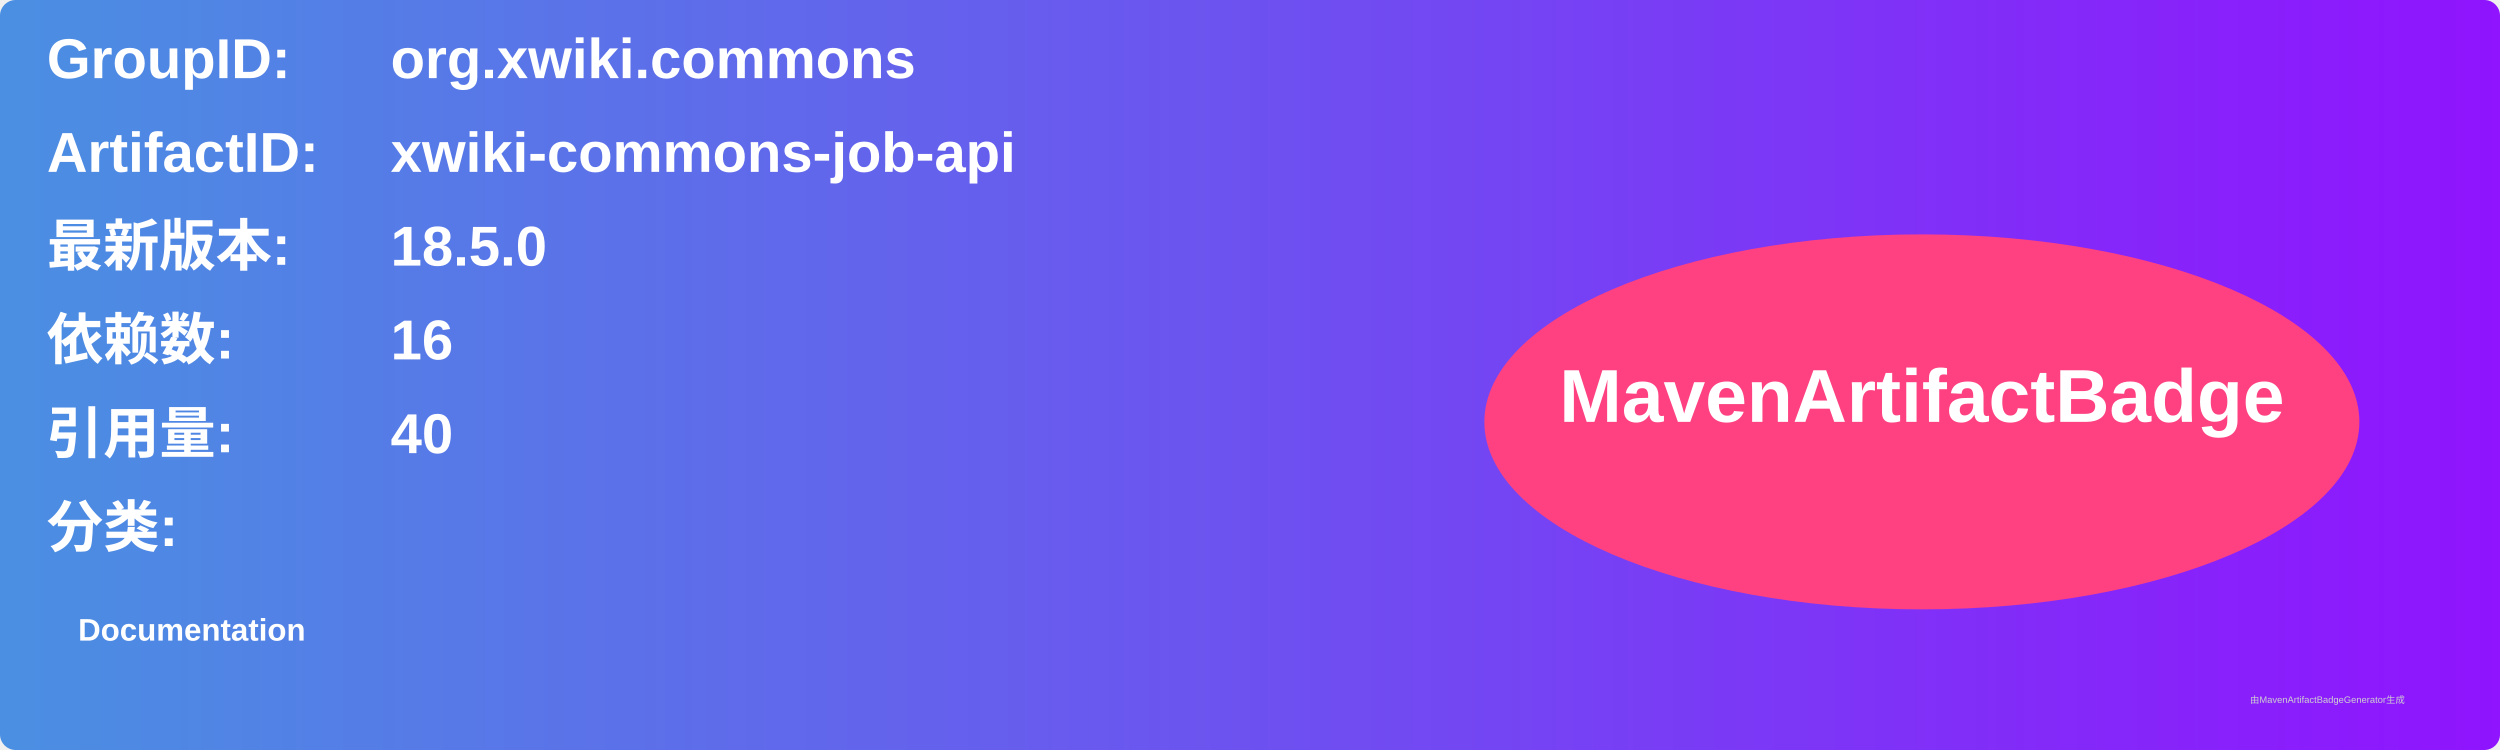
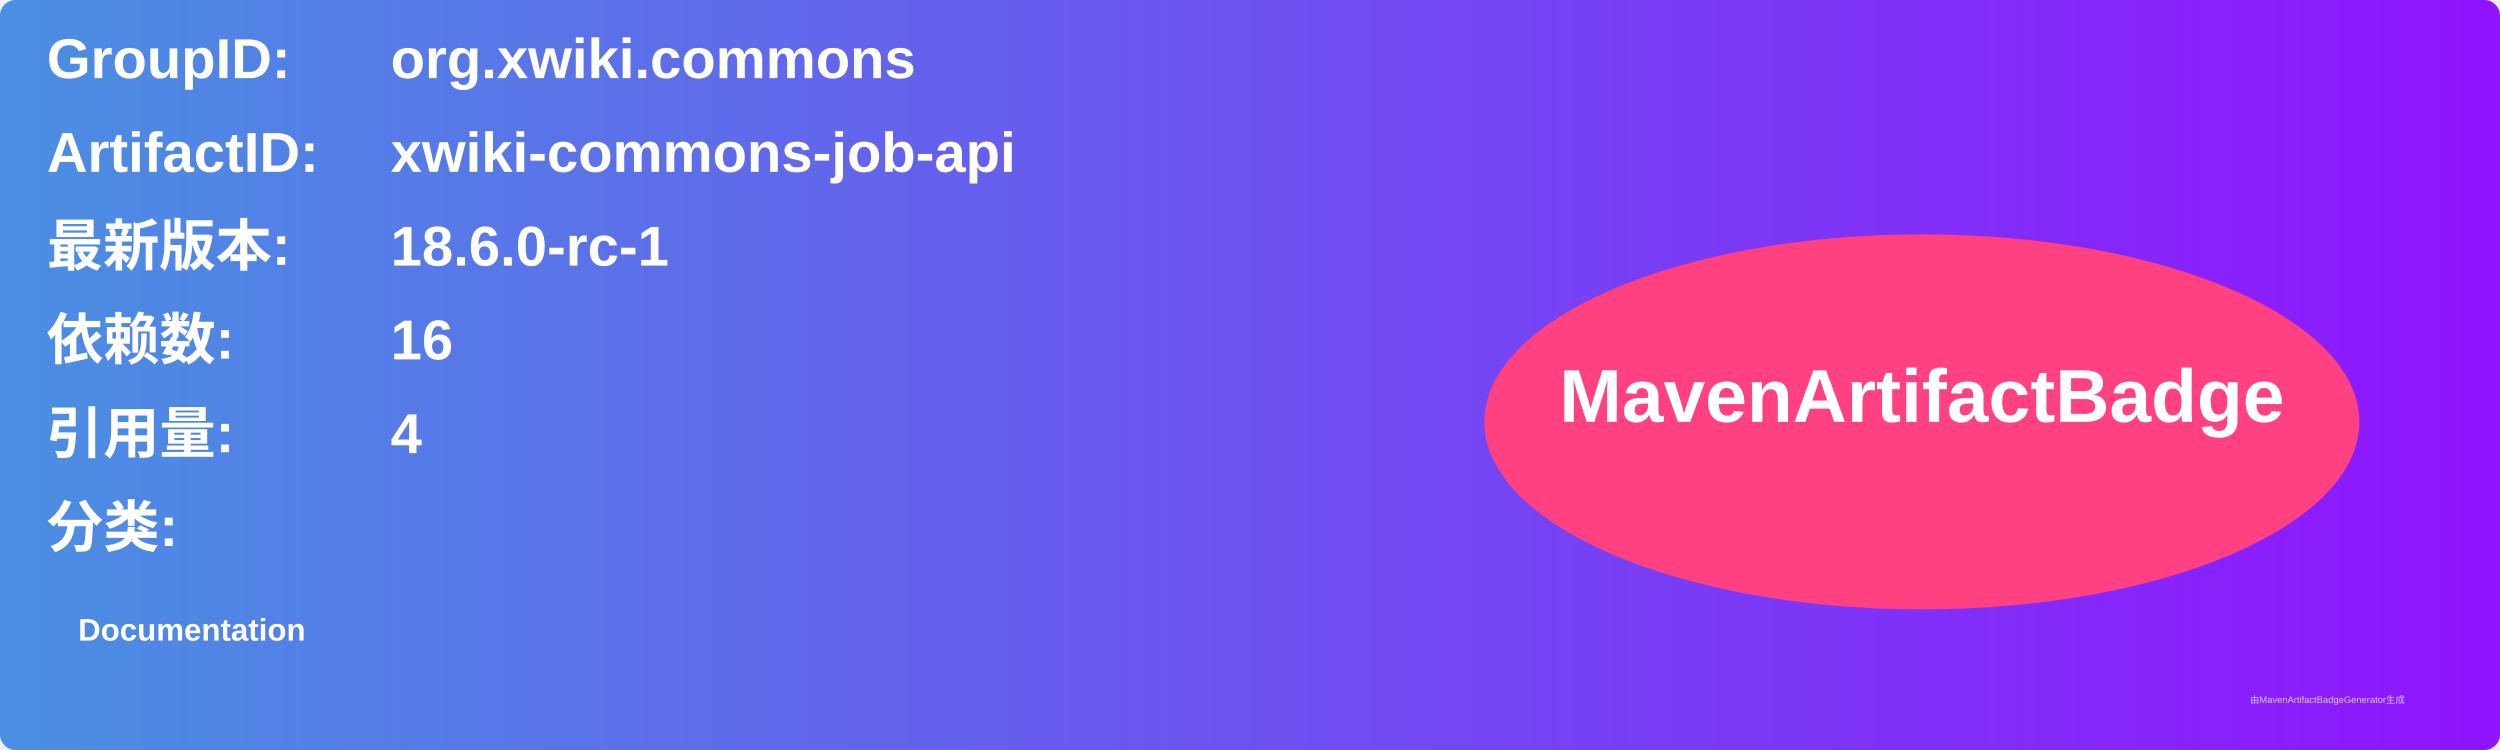
<svg xmlns="http://www.w3.org/2000/svg" width="800" height="240" viewBox="0 0 800 240">
  <linearGradient id="grad" x1="0%" y1="0%" x2="100%" y2="0%">
    <stop offset="0%" stop-color="#4a90e2" />
    <stop offset="100%" stop-color="#9013fe" />
  </linearGradient>
  <rect width="100%" height="100%" rx="5" ry="5" fill="url(#grad)" />
  <g transform="translate(15, 15)">
    <text x="0" y="10" font-family="Arial" font-size="18" fill="white" font-weight="bold" width="260">GroupID:</text>
    <text x="110" y="10" font-family="Arial" font-size="18" fill="white" font-weight="bold" width="460">org.xwiki.commons</text>
    <text x="0" y="40" font-family="Arial" font-size="18" fill="white" font-weight="bold" width="260">ArtifactID:</text>
    <text x="110" y="40" font-family="Arial" font-size="18" fill="white" font-weight="bold" width="460">xwiki-commons-job-api</text>
    <text x="0" y="70" font-family="Arial" font-size="18" fill="white" font-weight="bold">最新版本:</text>
    <text x="110" y="70" font-family="Arial" font-size="18" fill="white" font-weight="bold">
-       <tspan font-weight="bold">18.5.0</tspan>
+       <tspan font-weight="bold">18.6.0-rc-1</tspan>
    </text>
    <text x="0" y="100" font-family="Arial" font-size="18" fill="white" font-weight="bold">依赖数: </text>
    <text x="110" y="100" font-family="Arial" font-size="18" fill="white">
      <tspan font-weight="bold">16</tspan>
    </text>
    <text x="0" y="130" font-family="Arial" font-size="18" fill="white" font-weight="bold">引用量: </text>
    <text x="110" y="130" font-family="Arial" font-size="18" fill="white">
-       <tspan font-weight="bold">40</tspan>
+       <tspan font-weight="bold">4</tspan>
    </text>
    <text x="0" y="160" font-family="Arial" font-size="18" fill="white" font-weight="bold">分类:</text>
    <text x="10" y="190" font-family="Arial" font-size="10" fill="white">
      <tspan font-weight="bold">Documentation</tspan>
    </text>
    <ellipse cx="600" cy="120" rx="140" ry="60" fill="#ff4081" />
    <text x="600" y="120" text-anchor="middle" font-family="Arial" font-size="24" fill="white" font-weight="bold">MavenArtifactBadge</text>
  </g>
  <text x="720" y="225" font-family="Arial" font-size="3" fill="#d0d0d0">由MavenArtifactBadgeGenerator生成</text>
</svg>
